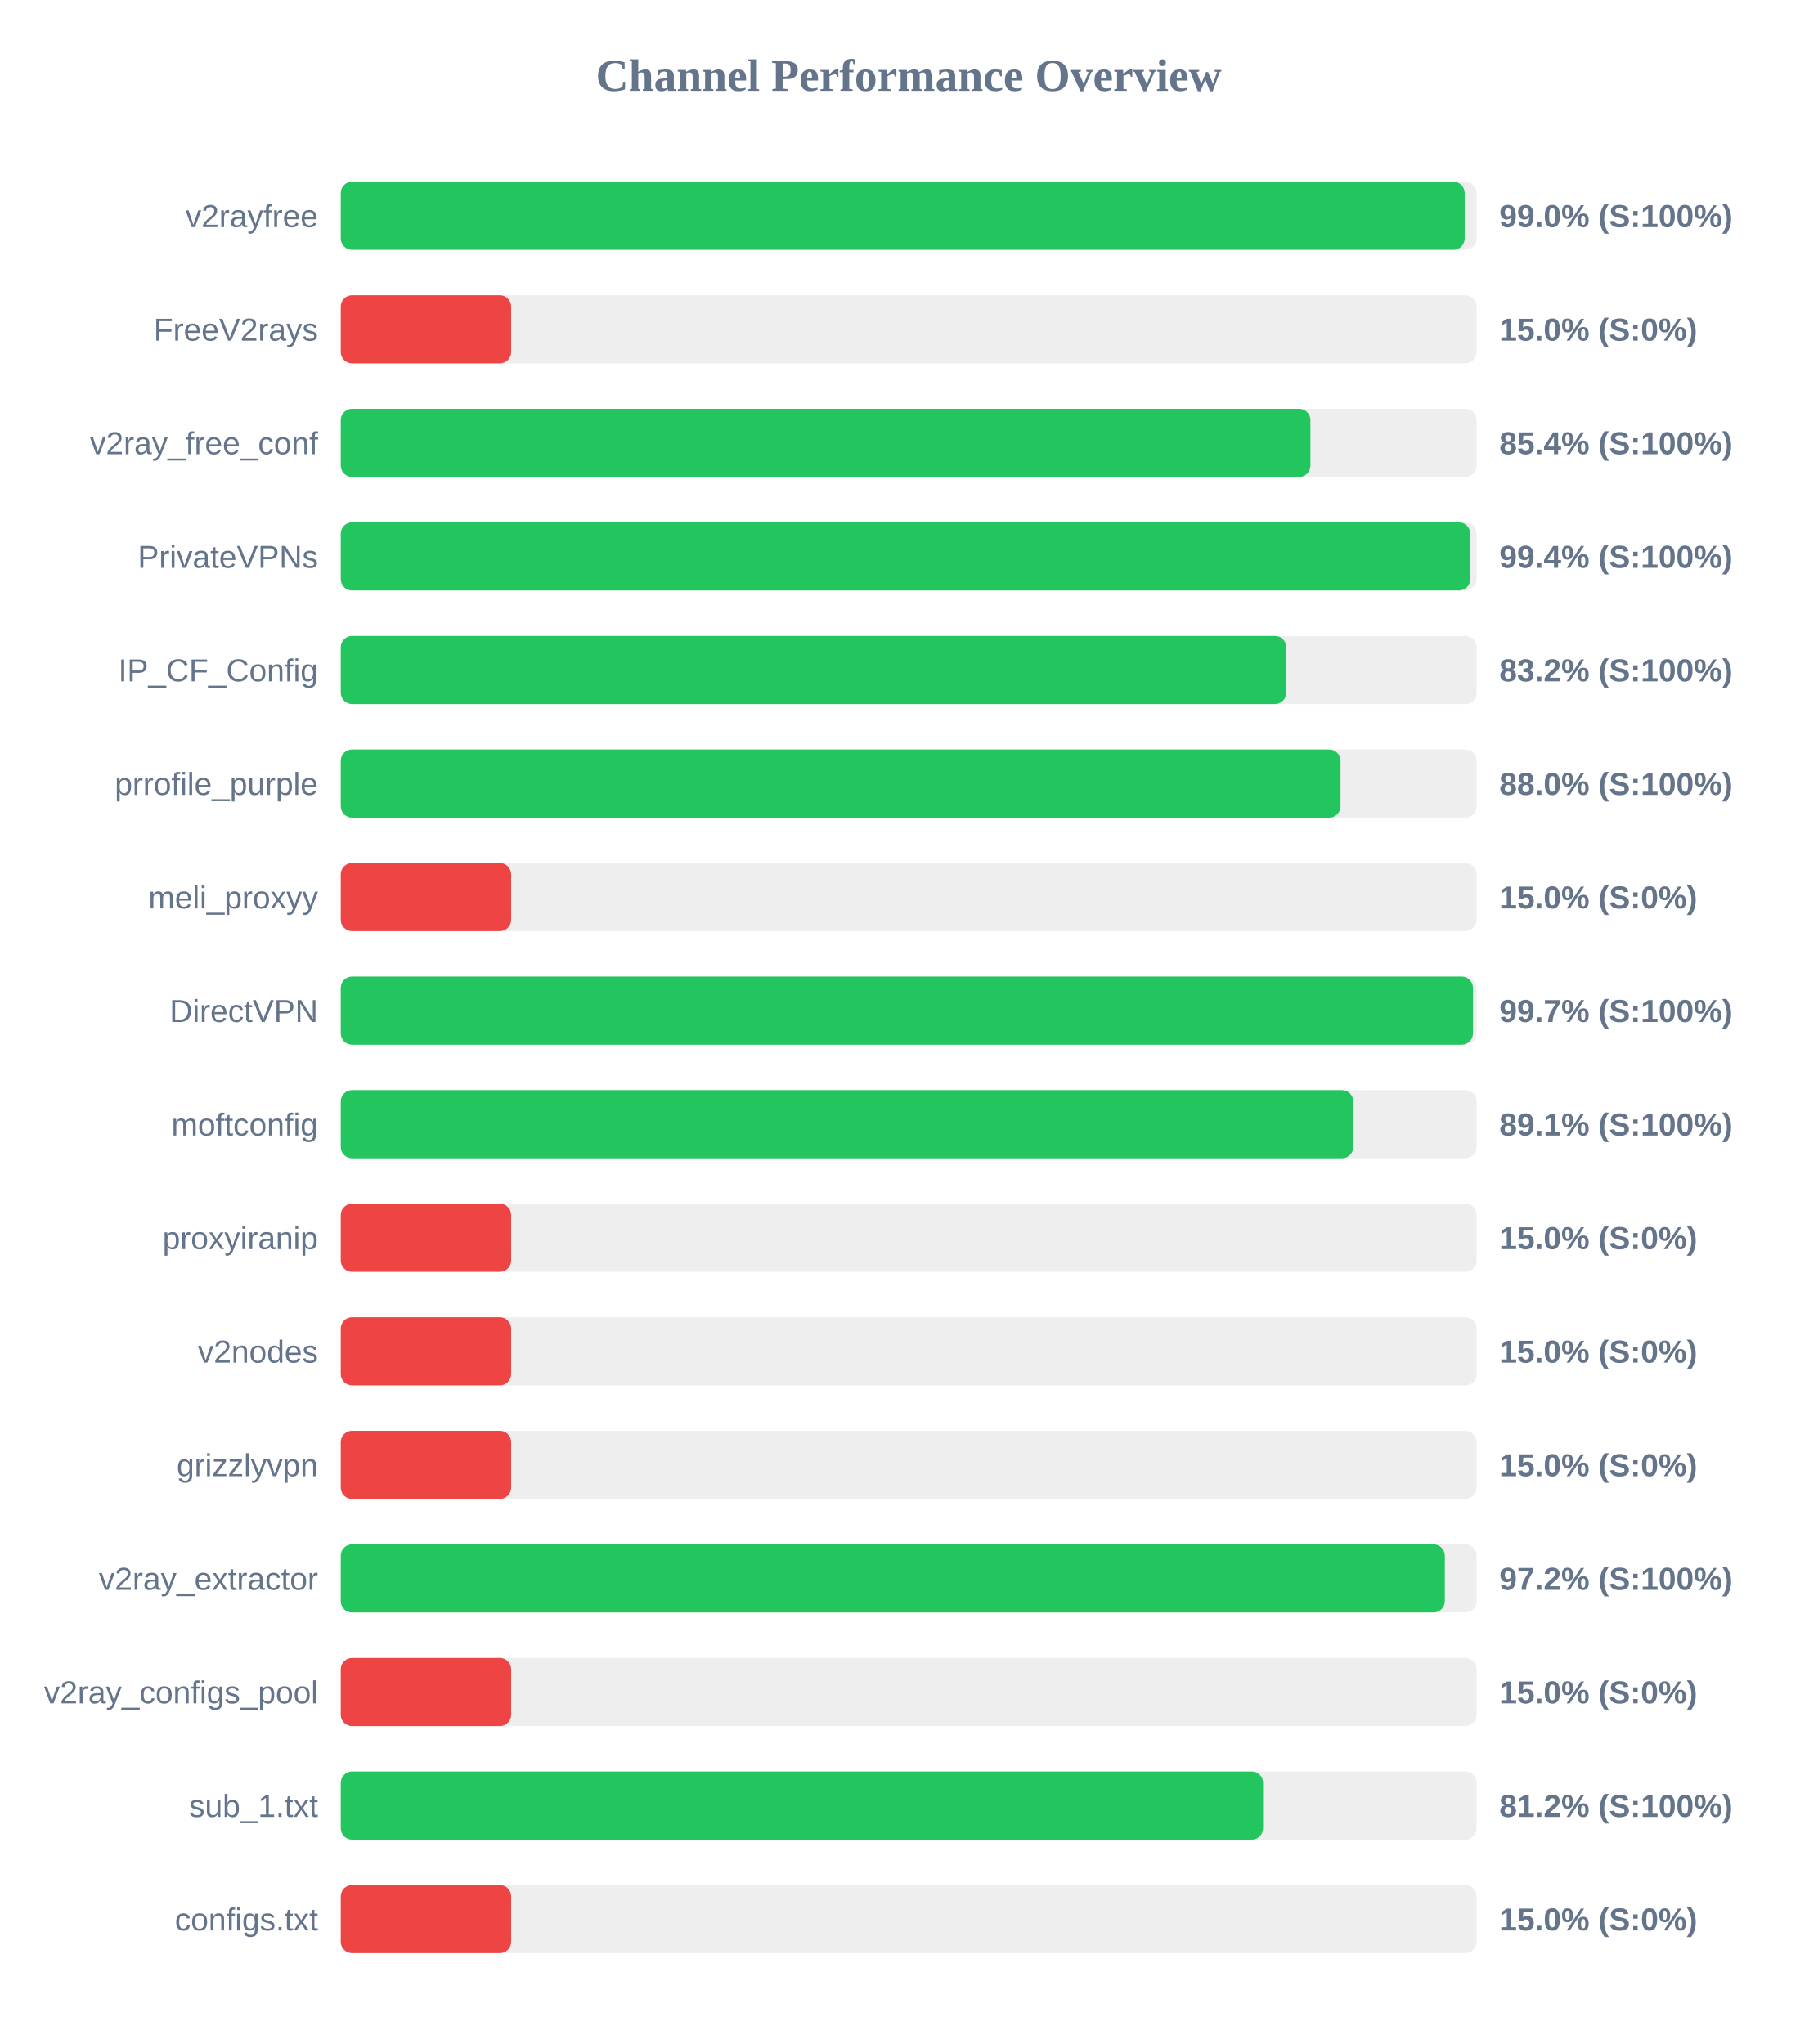
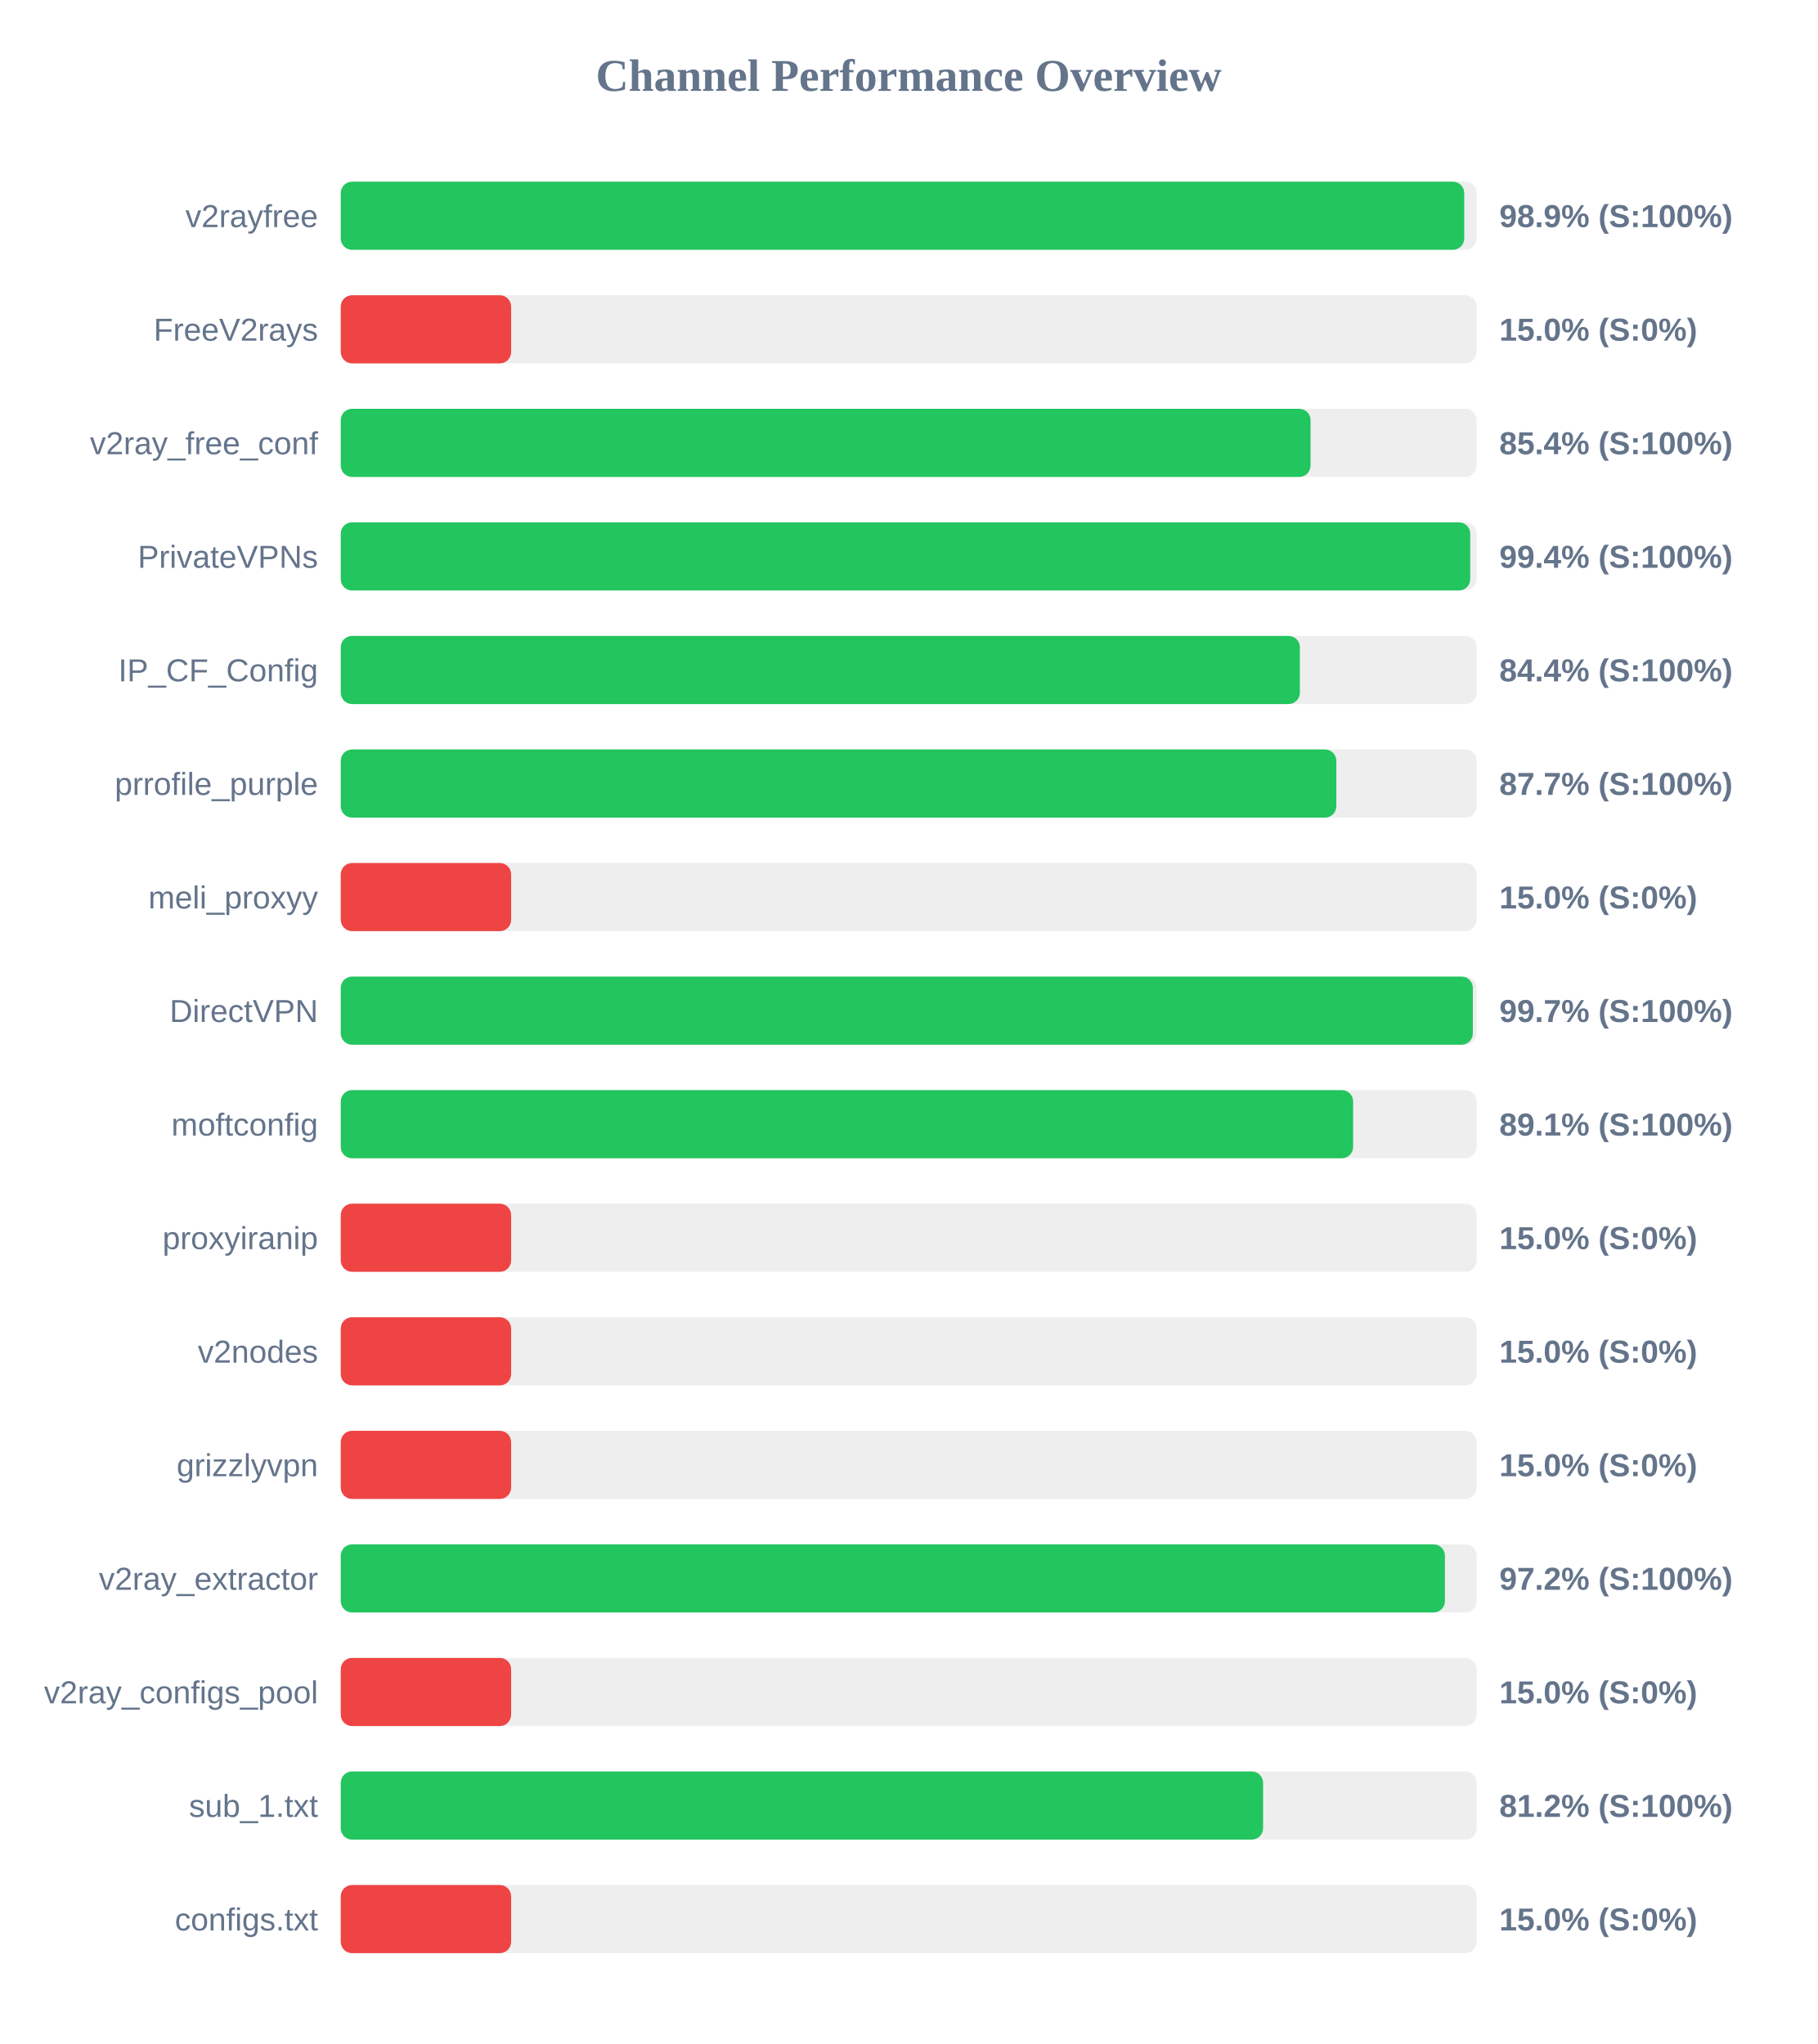
<svg xmlns="http://www.w3.org/2000/svg" width="800" height="900" version="1.1">
  <style>
        .row { font: 14px Arial; fill: #64748b; }
        .score { font: bold 14px Arial; fill: #64748b; }
    </style>
  <text x="400" y="40" text-anchor="middle" font-size="20px" font-weight="bold" fill="#64748b">Channel Performance Overview</text>
  <rect x="150" y="80" width="500" height="30" fill="#eee" rx="5" />
-   <rect x="150" y="80" width="494.75" height="30" fill="#22c55e" rx="5" />
+   <rect x="150" y="80" width="494.55" height="30" fill="#22c55e" rx="5" />
  <text x="140" y="100" text-anchor="end" class="row">v2rayfree</text>
-   <text x="660" y="100" text-anchor="start" class="score">99.0% (S:100%)</text>
+   <text x="660" y="100" text-anchor="start" class="score">98.9% (S:100%)</text>
  <rect x="150" y="130" width="500" height="30" fill="#eee" rx="5" />
  <rect x="150" y="130" width="75.0" height="30" fill="#ef4444" rx="5" />
  <text x="140" y="150" text-anchor="end" class="row">FreeV2rays</text>
  <text x="660" y="150" text-anchor="start" class="score">15.0% (S:0%)</text>
  <rect x="150" y="180" width="500" height="30" fill="#eee" rx="5" />
-   <rect x="150" y="180" width="426.85" height="30" fill="#22c55e" rx="5" />
+   <rect x="150" y="180" width="426.9" height="30" fill="#22c55e" rx="5" />
  <text x="140" y="200" text-anchor="end" class="row">v2ray_free_conf</text>
  <text x="660" y="200" text-anchor="start" class="score">85.4% (S:100%)</text>
  <rect x="150" y="230" width="500" height="30" fill="#eee" rx="5" />
  <rect x="150" y="230" width="497.2" height="30" fill="#22c55e" rx="5" />
  <text x="140" y="250" text-anchor="end" class="row">PrivateVPNs</text>
  <text x="660" y="250" text-anchor="start" class="score">99.4% (S:100%)</text>
  <rect x="150" y="280" width="500" height="30" fill="#eee" rx="5" />
-   <rect x="150" y="280" width="416.2" height="30" fill="#22c55e" rx="5" />
+   <rect x="150" y="280" width="422.2" height="30" fill="#22c55e" rx="5" />
  <text x="140" y="300" text-anchor="end" class="row">IP_CF_Config</text>
-   <text x="660" y="300" text-anchor="start" class="score">83.2% (S:100%)</text>
+   <text x="660" y="300" text-anchor="start" class="score">84.4% (S:100%)</text>
  <rect x="150" y="330" width="500" height="30" fill="#eee" rx="5" />
-   <rect x="150" y="330" width="440.1" height="30" fill="#22c55e" rx="5" />
+   <rect x="150" y="330" width="438.25" height="30" fill="#22c55e" rx="5" />
  <text x="140" y="350" text-anchor="end" class="row">prrofile_purple</text>
-   <text x="660" y="350" text-anchor="start" class="score">88.0% (S:100%)</text>
+   <text x="660" y="350" text-anchor="start" class="score">87.7% (S:100%)</text>
  <rect x="150" y="380" width="500" height="30" fill="#eee" rx="5" />
  <rect x="150" y="380" width="75.0" height="30" fill="#ef4444" rx="5" />
  <text x="140" y="400" text-anchor="end" class="row">meli_proxyy</text>
  <text x="660" y="400" text-anchor="start" class="score">15.0% (S:0%)</text>
  <rect x="150" y="430" width="500" height="30" fill="#eee" rx="5" />
-   <rect x="150" y="430" width="498.4" height="30" fill="#22c55e" rx="5" />
+   <rect x="150" y="430" width="498.35" height="30" fill="#22c55e" rx="5" />
  <text x="140" y="450" text-anchor="end" class="row">DirectVPN</text>
  <text x="660" y="450" text-anchor="start" class="score">99.7% (S:100%)</text>
  <rect x="150" y="480" width="500" height="30" fill="#eee" rx="5" />
-   <rect x="150" y="480" width="445.7" height="30" fill="#22c55e" rx="5" />
+   <rect x="150" y="480" width="445.65" height="30" fill="#22c55e" rx="5" />
  <text x="140" y="500" text-anchor="end" class="row">moftconfig</text>
  <text x="660" y="500" text-anchor="start" class="score">89.1% (S:100%)</text>
  <rect x="150" y="530" width="500" height="30" fill="#eee" rx="5" />
  <rect x="150" y="530" width="75.0" height="30" fill="#ef4444" rx="5" />
  <text x="140" y="550" text-anchor="end" class="row">proxyiranip</text>
  <text x="660" y="550" text-anchor="start" class="score">15.0% (S:0%)</text>
  <rect x="150" y="580" width="500" height="30" fill="#eee" rx="5" />
  <rect x="150" y="580" width="75.0" height="30" fill="#ef4444" rx="5" />
  <text x="140" y="600" text-anchor="end" class="row">v2nodes</text>
  <text x="660" y="600" text-anchor="start" class="score">15.0% (S:0%)</text>
  <rect x="150" y="630" width="500" height="30" fill="#eee" rx="5" />
  <rect x="150" y="630" width="75.0" height="30" fill="#ef4444" rx="5" />
  <text x="140" y="650" text-anchor="end" class="row">grizzlyvpn</text>
  <text x="660" y="650" text-anchor="start" class="score">15.0% (S:0%)</text>
  <rect x="150" y="680" width="500" height="30" fill="#eee" rx="5" />
-   <rect x="150" y="680" width="486.0" height="30" fill="#22c55e" rx="5" />
+   <rect x="150" y="680" width="486.05" height="30" fill="#22c55e" rx="5" />
  <text x="140" y="700" text-anchor="end" class="row">v2ray_extractor</text>
  <text x="660" y="700" text-anchor="start" class="score">97.2% (S:100%)</text>
  <rect x="150" y="730" width="500" height="30" fill="#eee" rx="5" />
  <rect x="150" y="730" width="75.0" height="30" fill="#ef4444" rx="5" />
  <text x="140" y="750" text-anchor="end" class="row">v2ray_configs_pool</text>
  <text x="660" y="750" text-anchor="start" class="score">15.0% (S:0%)</text>
  <rect x="150" y="780" width="500" height="30" fill="#eee" rx="5" />
  <rect x="150" y="780" width="406.0" height="30" fill="#22c55e" rx="5" />
  <text x="140" y="800" text-anchor="end" class="row">sub_1.txt</text>
  <text x="660" y="800" text-anchor="start" class="score">81.2% (S:100%)</text>
  <rect x="150" y="830" width="500" height="30" fill="#eee" rx="5" />
  <rect x="150" y="830" width="75.0" height="30" fill="#ef4444" rx="5" />
  <text x="140" y="850" text-anchor="end" class="row">configs.txt</text>
  <text x="660" y="850" text-anchor="start" class="score">15.0% (S:0%)</text>
</svg>
